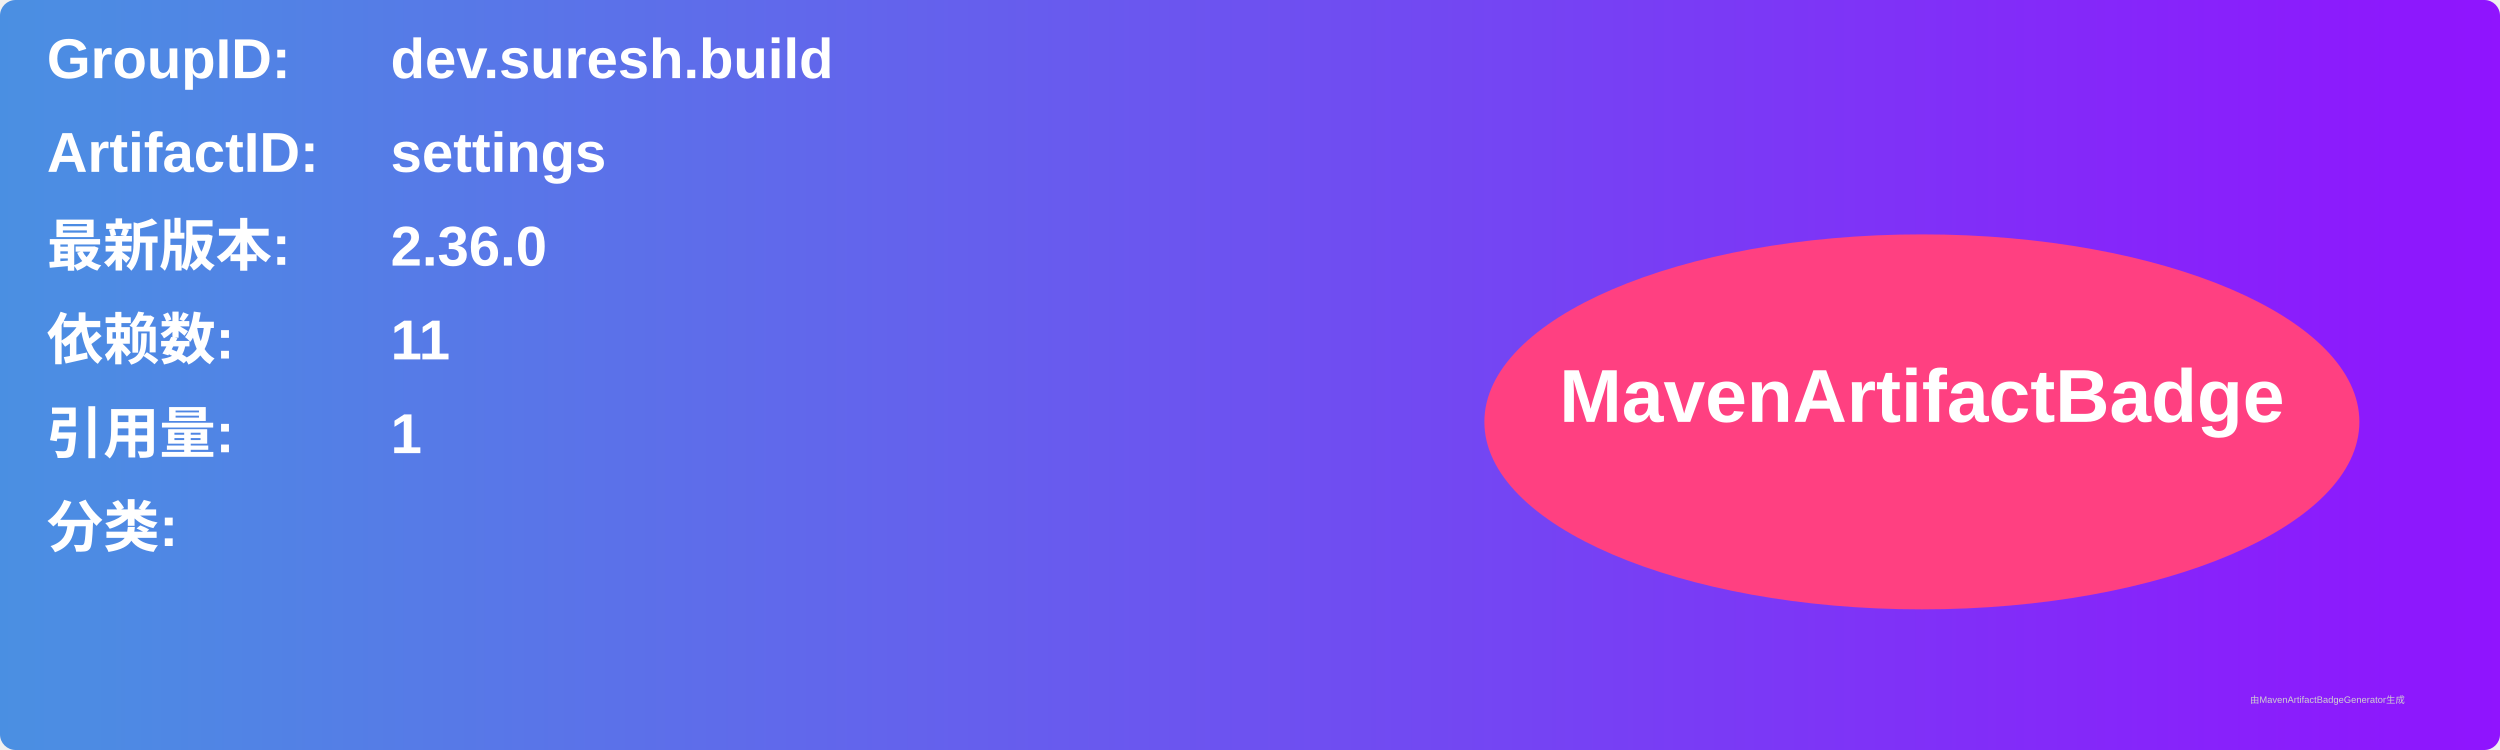
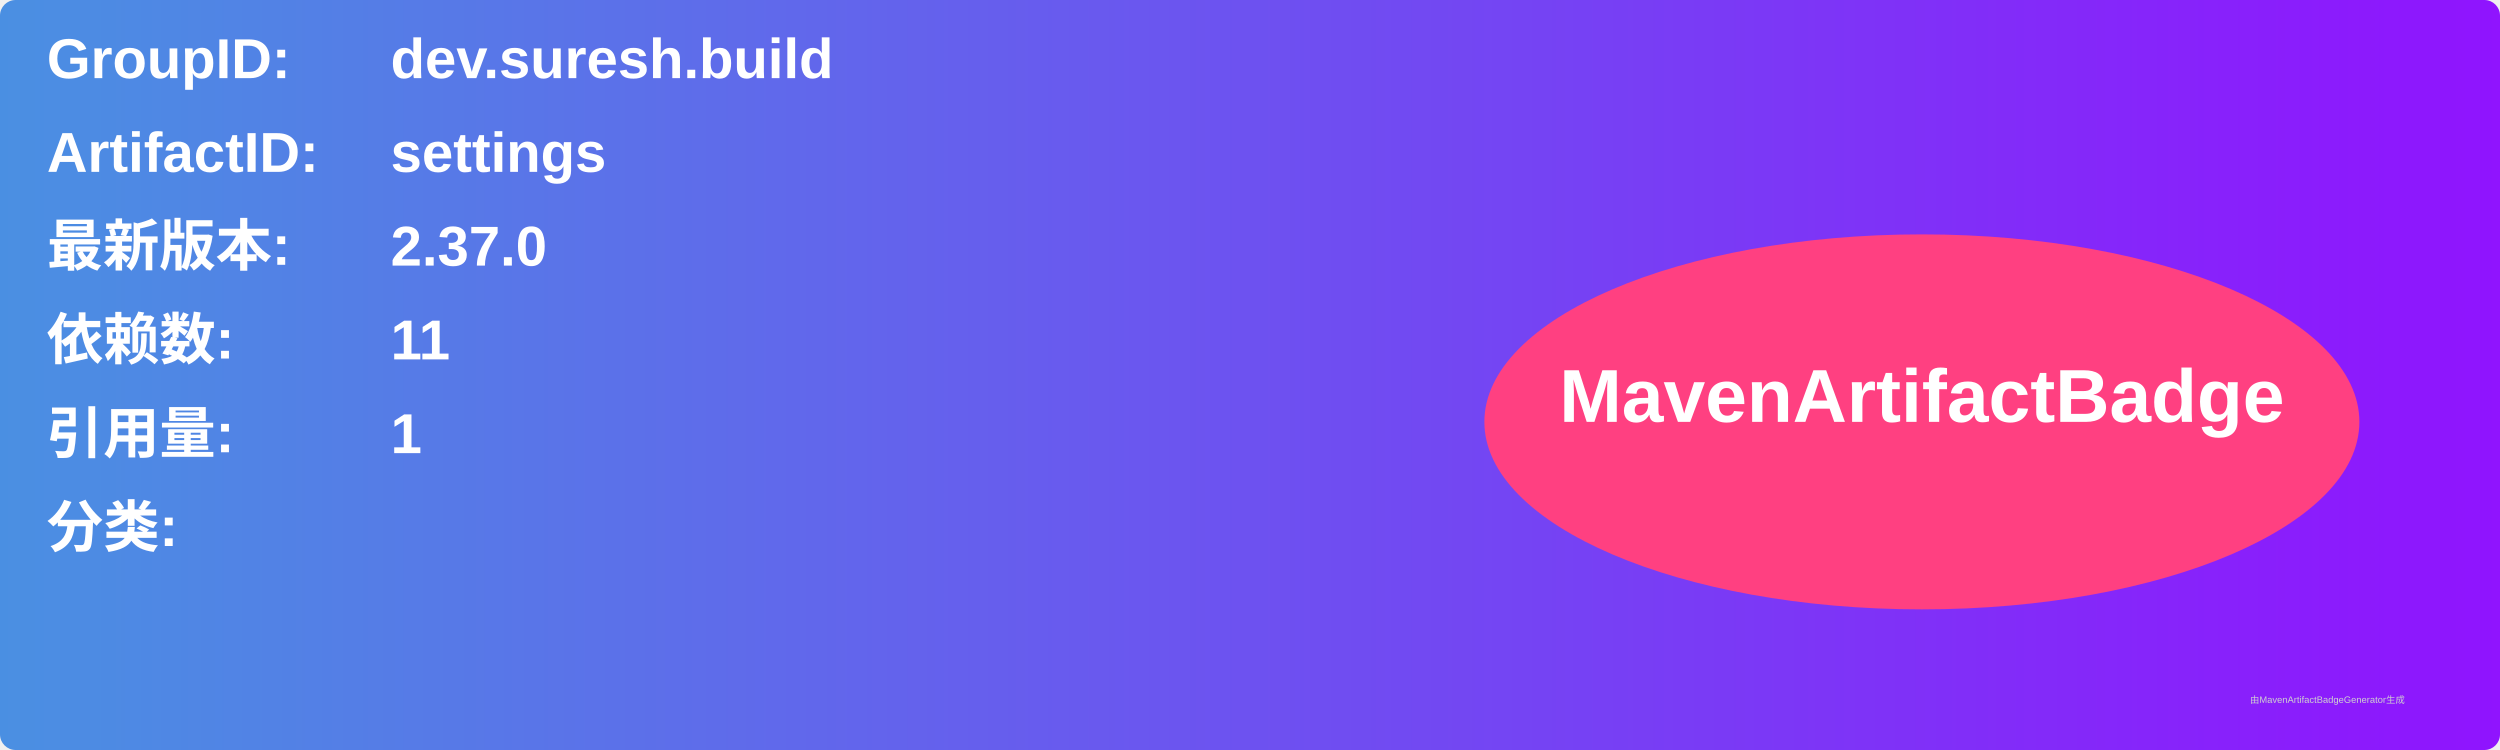
<svg xmlns="http://www.w3.org/2000/svg" width="800" height="240" viewBox="0 0 800 240">
  <linearGradient id="grad" x1="0%" y1="0%" x2="100%" y2="0%">
    <stop offset="0%" stop-color="#4a90e2" />
    <stop offset="100%" stop-color="#9013fe" />
  </linearGradient>
  <rect width="100%" height="100%" rx="5" ry="5" fill="url(#grad)" />
  <g transform="translate(15, 15)">
    <text x="0" y="10" font-family="Arial" font-size="18" fill="white" font-weight="bold" width="260">GroupID:</text>
    <text x="110" y="10" font-family="Arial" font-size="18" fill="white" font-weight="bold" width="460">dev.suresh.build</text>
    <text x="0" y="40" font-family="Arial" font-size="18" fill="white" font-weight="bold" width="260">ArtifactID:</text>
    <text x="110" y="40" font-family="Arial" font-size="18" fill="white" font-weight="bold" width="460">settings</text>
    <text x="0" y="70" font-family="Arial" font-size="18" fill="white" font-weight="bold">最新版本:</text>
    <text x="110" y="70" font-family="Arial" font-size="18" fill="white" font-weight="bold">
-       <tspan font-weight="bold">2.36.0</tspan>
+       <tspan font-weight="bold">2.37.0</tspan>
    </text>
    <text x="0" y="100" font-family="Arial" font-size="18" fill="white" font-weight="bold">依赖数: </text>
    <text x="110" y="100" font-family="Arial" font-size="18" fill="white">
      <tspan font-weight="bold">11</tspan>
    </text>
    <text x="0" y="130" font-family="Arial" font-size="18" fill="white" font-weight="bold">引用量: </text>
    <text x="110" y="130" font-family="Arial" font-size="18" fill="white">
      <tspan font-weight="bold">1</tspan>
    </text>
    <text x="0" y="160" font-family="Arial" font-size="18" fill="white" font-weight="bold">分类:</text>
    <text x="10" y="190" font-family="Arial" font-size="10" fill="white">
      <tspan font-weight="bold" />
    </text>
    <ellipse cx="600" cy="120" rx="140" ry="60" fill="#ff4081" />
    <text x="600" y="120" text-anchor="middle" font-family="Arial" font-size="24" fill="white" font-weight="bold">MavenArtifactBadge</text>
  </g>
  <text x="720" y="225" font-family="Arial" font-size="3" fill="#d0d0d0">由MavenArtifactBadgeGenerator生成</text>
</svg>
